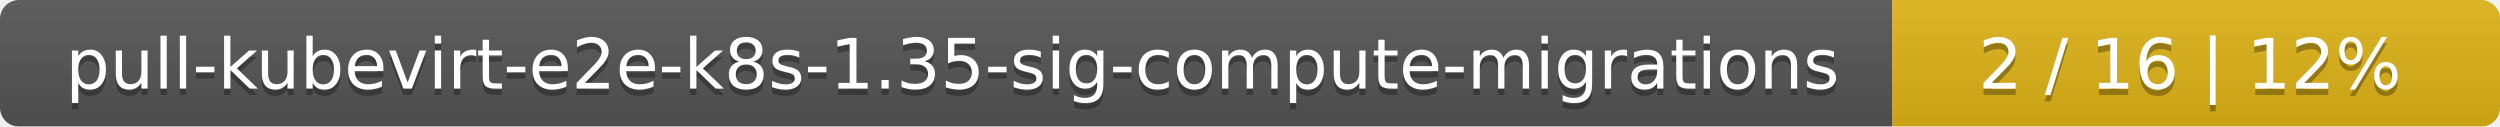
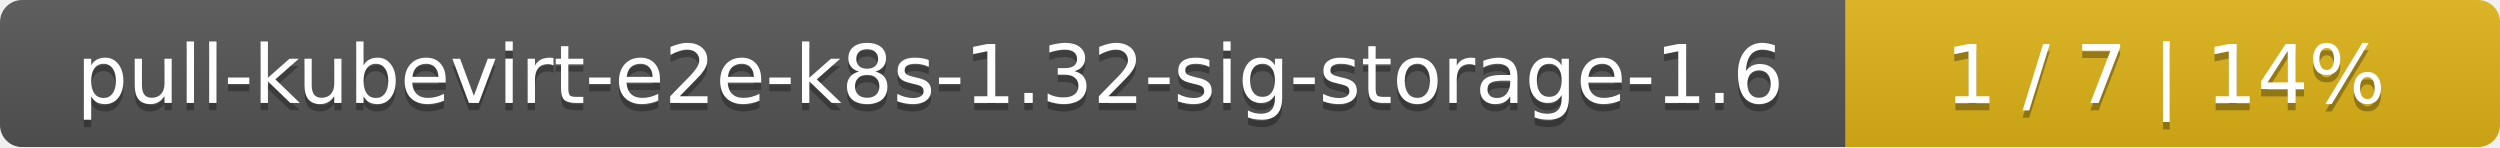
- <svg xmlns="http://www.w3.org/2000/svg" width="395" height="20">
+ <svg xmlns="http://www.w3.org/2000/svg" width="340" height="20">
  <linearGradient id="smooth" x2="0" y2="100%">
    <stop offset="0" stop-color="#bbb" stop-opacity=".1" />
    <stop offset="1" stop-opacity=".1" />
  </linearGradient>
  <mask id="round">
-     <rect width="395" height="20" rx="3" fill="#fff" />
+     <rect width="340" height="20" rx="3" fill="#fff" />
  </mask>
  <g mask="url(#round)">
-     <rect width="299" height="20" fill="#555" />
-     <rect x="299" width="96" height="20" fill="#dfb317" />
-     <rect width="395" height="20" fill="url(#smooth)" />
+     <rect width="251" height="20" fill="#555" />
+     <rect x="251" width="89" height="20" fill="#dfb317" />
+     <rect width="340" height="20" fill="url(#smooth)" />
  </g>
  <g fill="#fff" text-anchor="middle" font-family="DejaVu Sans,Verdana,Geneva,sans-serif" font-size="11">
-     <text x="150.5" y="15" fill="#010101" fill-opacity=".3">pull-kubevirt-e2e-k8s-1.35-sig-compute-migrations</text>
-     <text x="150.5" y="14">pull-kubevirt-e2e-k8s-1.35-sig-compute-migrations</text>
-     <text x="346" y="15" fill="#010101" fill-opacity=".3">2 / 16    |    12%</text>
-     <text x="346" y="14">2 / 16    |    12%</text>
+     <text x="126.5" y="15" fill="#010101" fill-opacity=".3">pull-kubevirt-e2e-k8s-1.32-sig-storage-1.6</text>
+     <text x="126.5" y="14">pull-kubevirt-e2e-k8s-1.32-sig-storage-1.6</text>
+     <text x="294.5" y="15" fill="#010101" fill-opacity=".3">1 / 7    |    14%</text>
+     <text x="294.5" y="14">1 / 7    |    14%</text>
  </g>
</svg>
